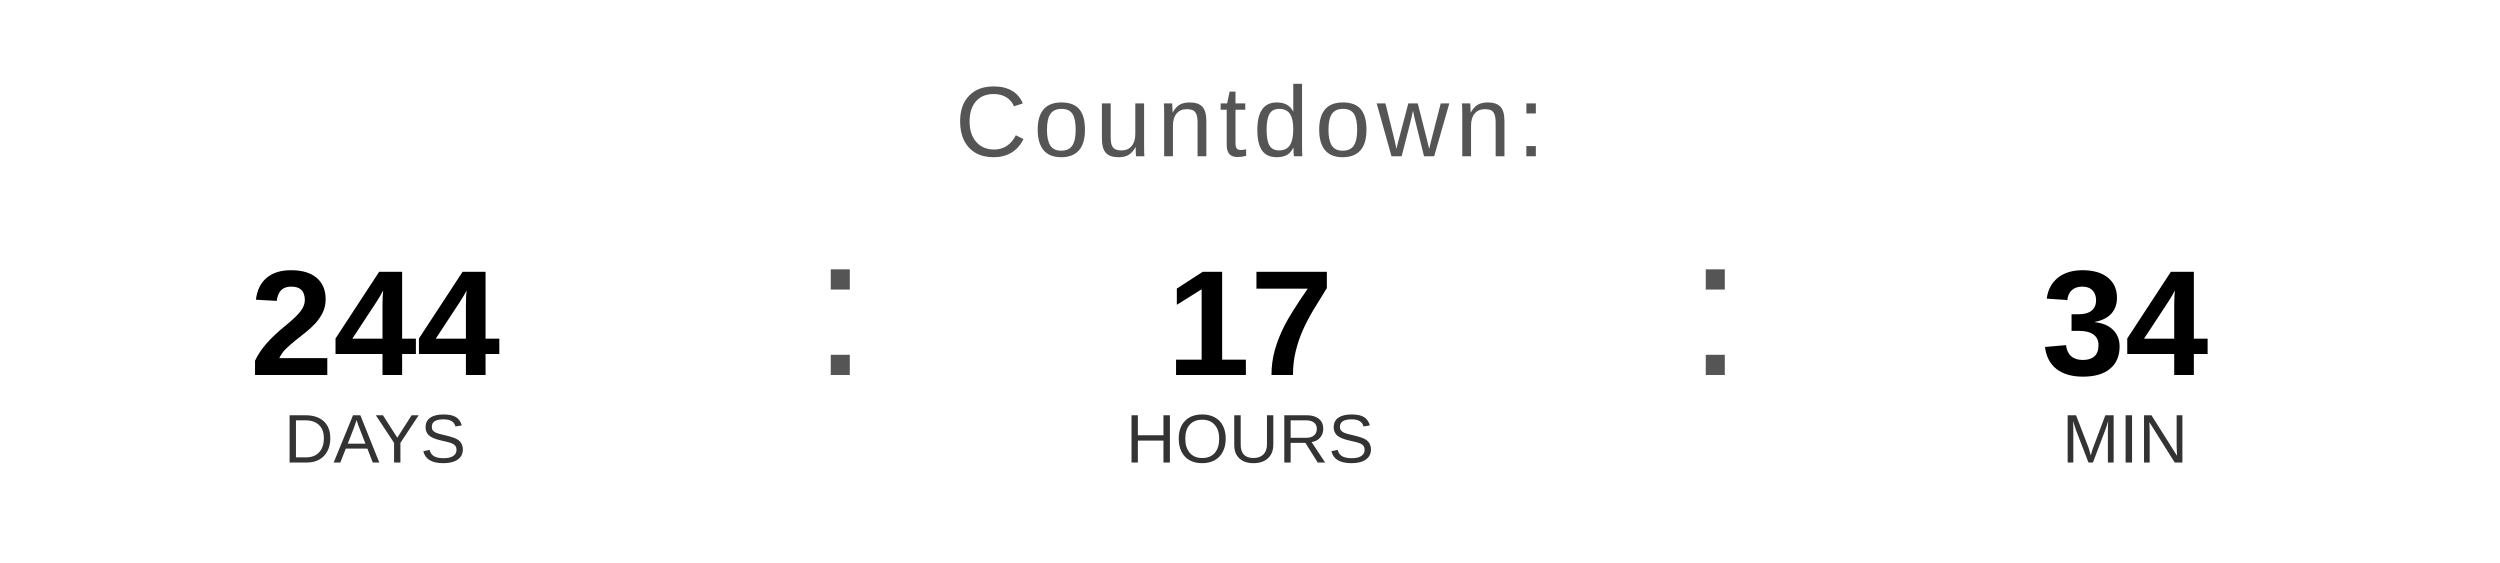
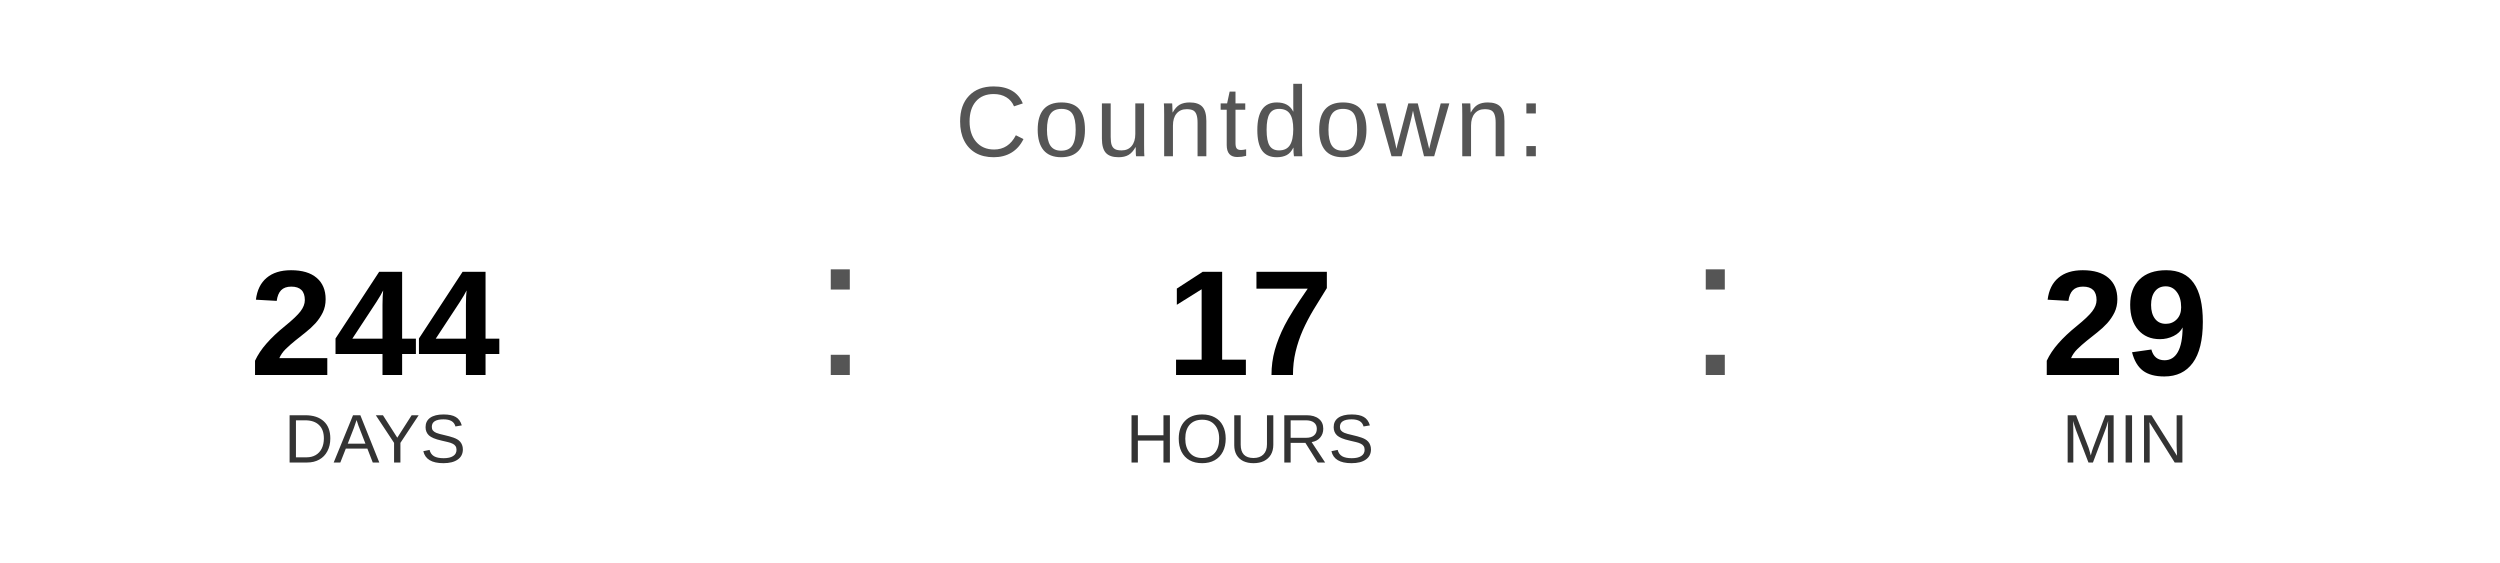
<svg xmlns="http://www.w3.org/2000/svg" width="400" height="90" viewBox="0 0 400 90">
  <text x="200" y="25" font-family="Arial, Helvetica, sans-serif" font-size="16" fill="#555555" text-anchor="middle" letter-spacing="1">
    Countdown:
  </text>
  <text x="60" y="60" font-family="Arial, Helvetica, sans-serif" font-size="24" font-weight="bold" fill="#000000" text-anchor="middle">244</text>
  <text x="60" y="74" font-family="Arial, Helvetica, sans-serif" font-size="11" fill="#333333" text-anchor="middle">DAYS</text>
  <text x="130" y="60" font-family="Arial, sans-serif" font-size="32" fill="#555555">:</text>
  <text x="200" y="60" font-family="Arial, Helvetica, sans-serif" font-size="24" font-weight="bold" fill="#000000" text-anchor="middle">17</text>
  <text x="200" y="74" font-family="Arial, Helvetica, sans-serif" font-size="11" fill="#333333" text-anchor="middle">HOURS</text>
  <text x="270" y="60" font-family="Arial, sans-serif" font-size="32" fill="#555555">:</text>
-   <text x="340" y="60" font-family="Arial, Helvetica, sans-serif" font-size="24" font-weight="bold" fill="#000000" text-anchor="middle">34</text>
+   <text x="340" y="60" font-family="Arial, Helvetica, sans-serif" font-size="24" font-weight="bold" fill="#000000" text-anchor="middle">29</text>
  <text x="340" y="74" font-family="Arial, Helvetica, sans-serif" font-size="11" fill="#333333" text-anchor="middle">MIN</text>
</svg>
